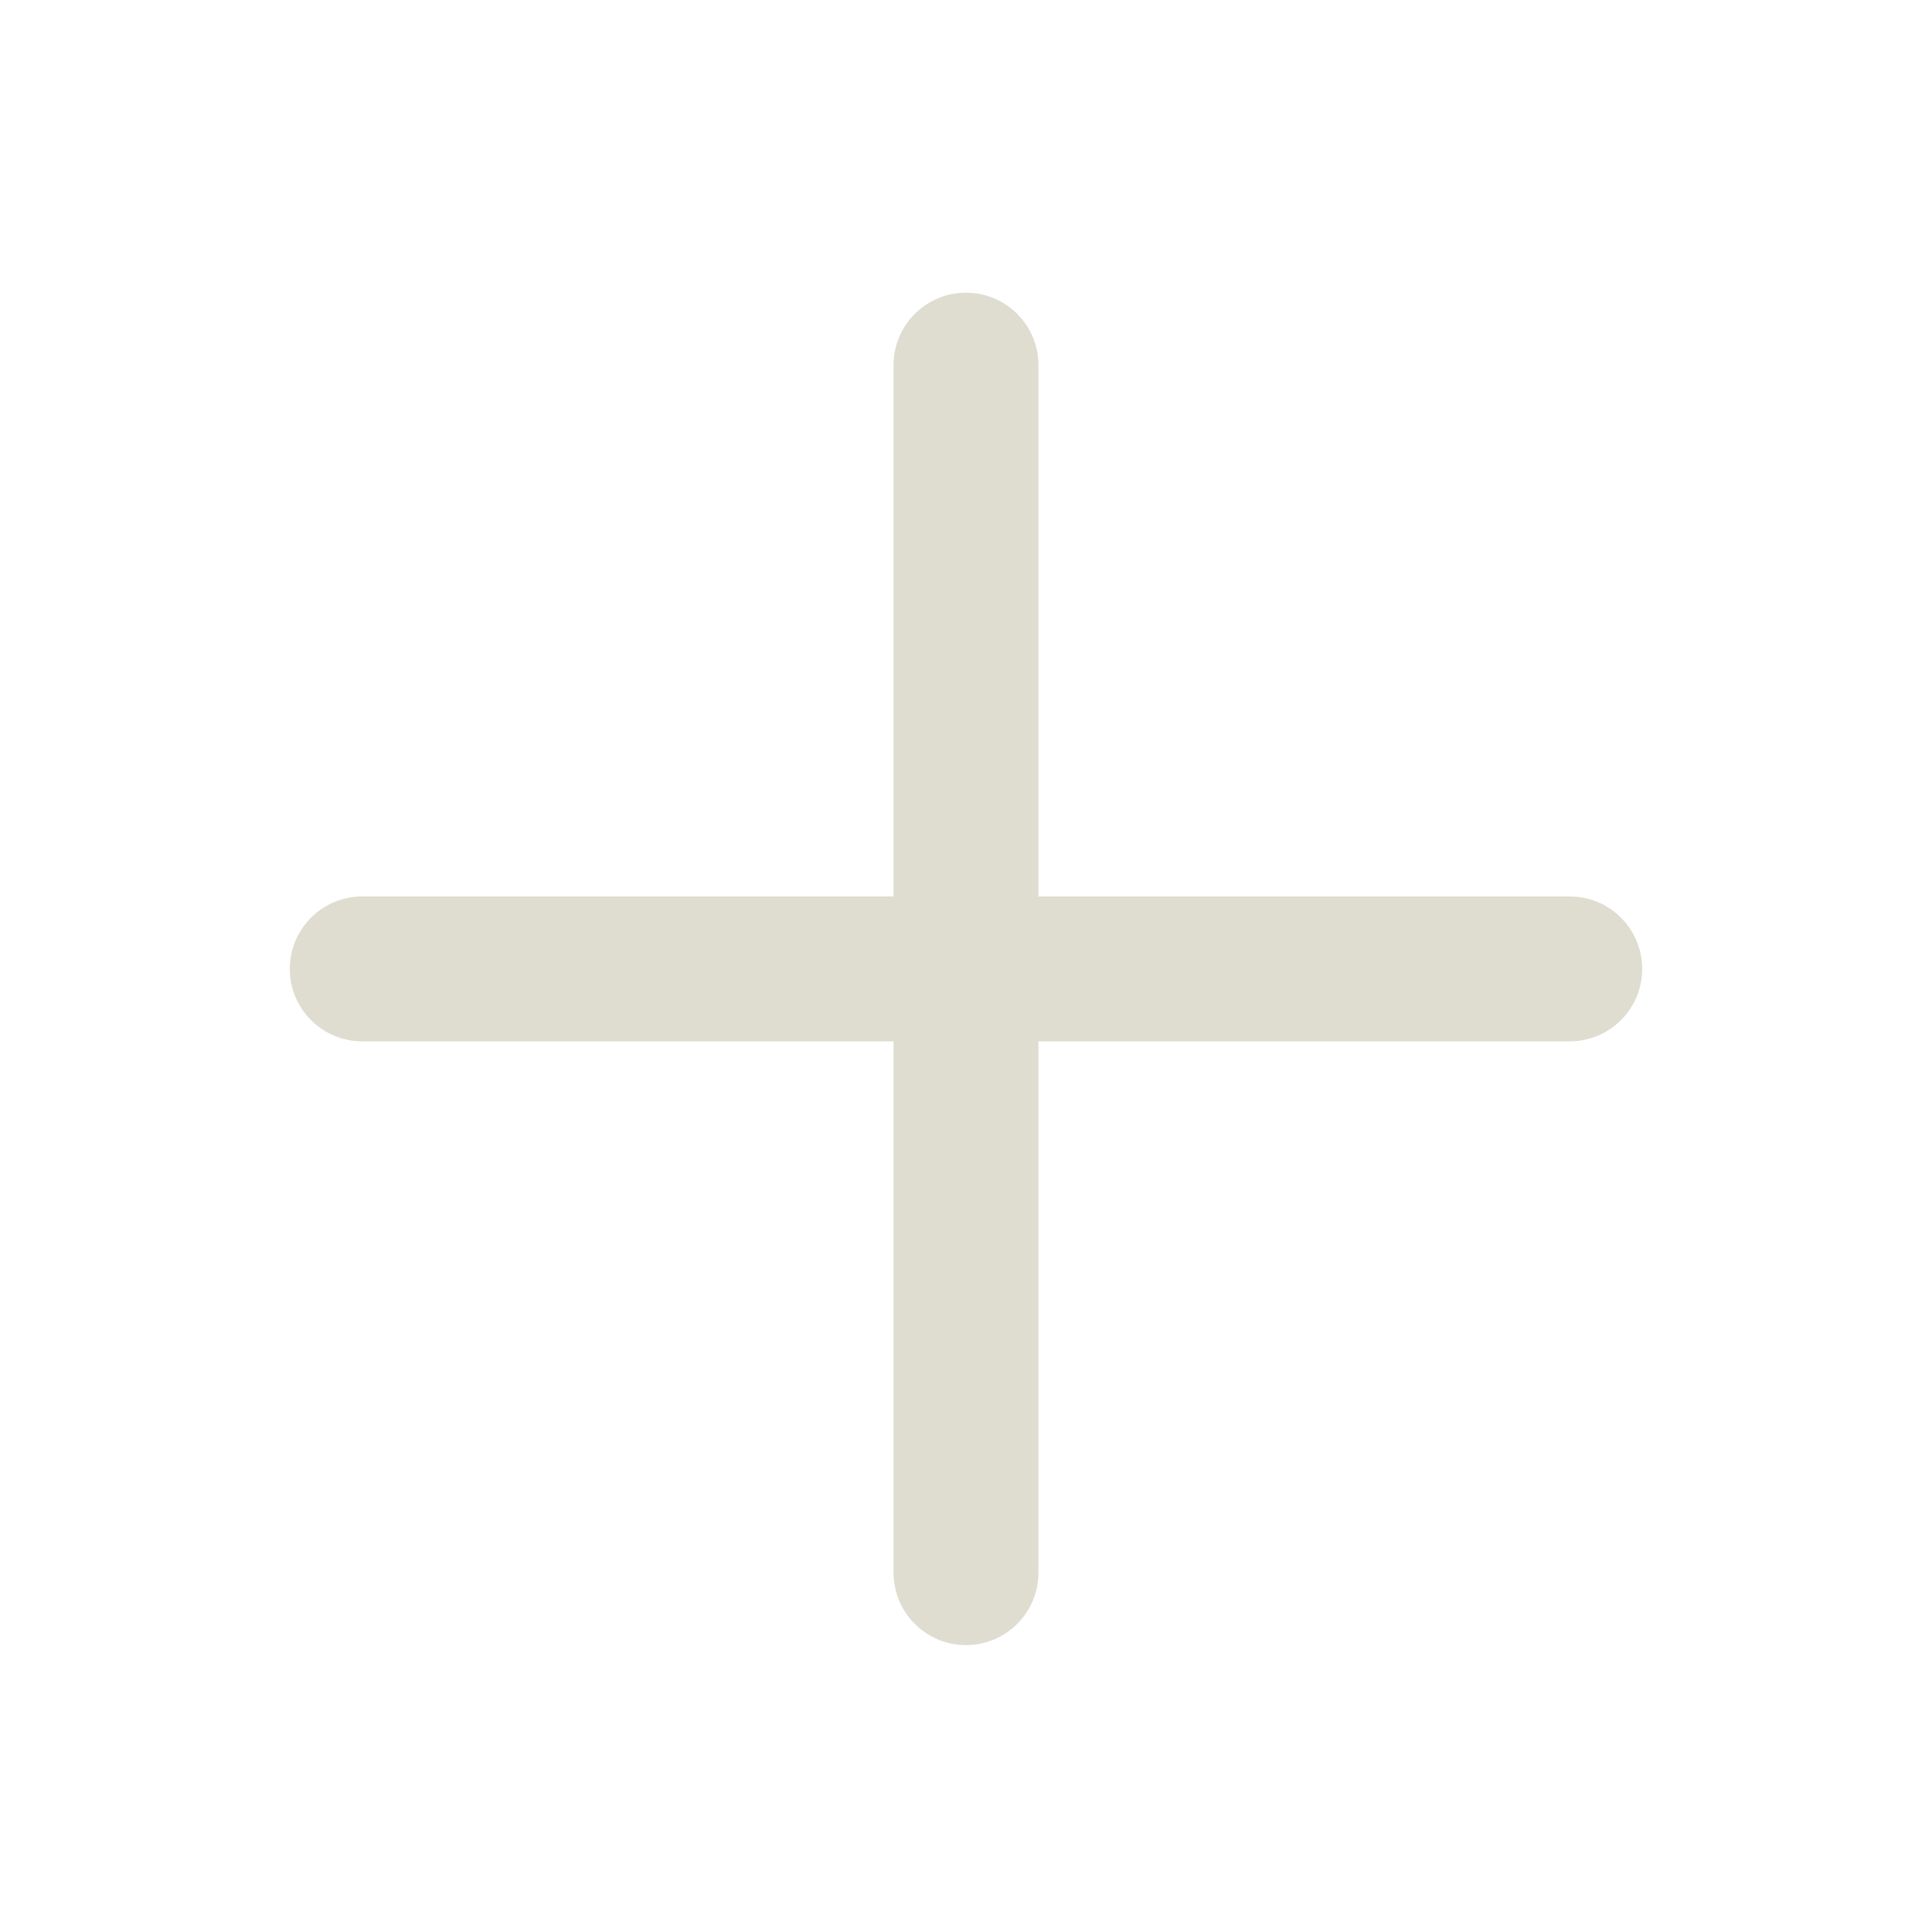
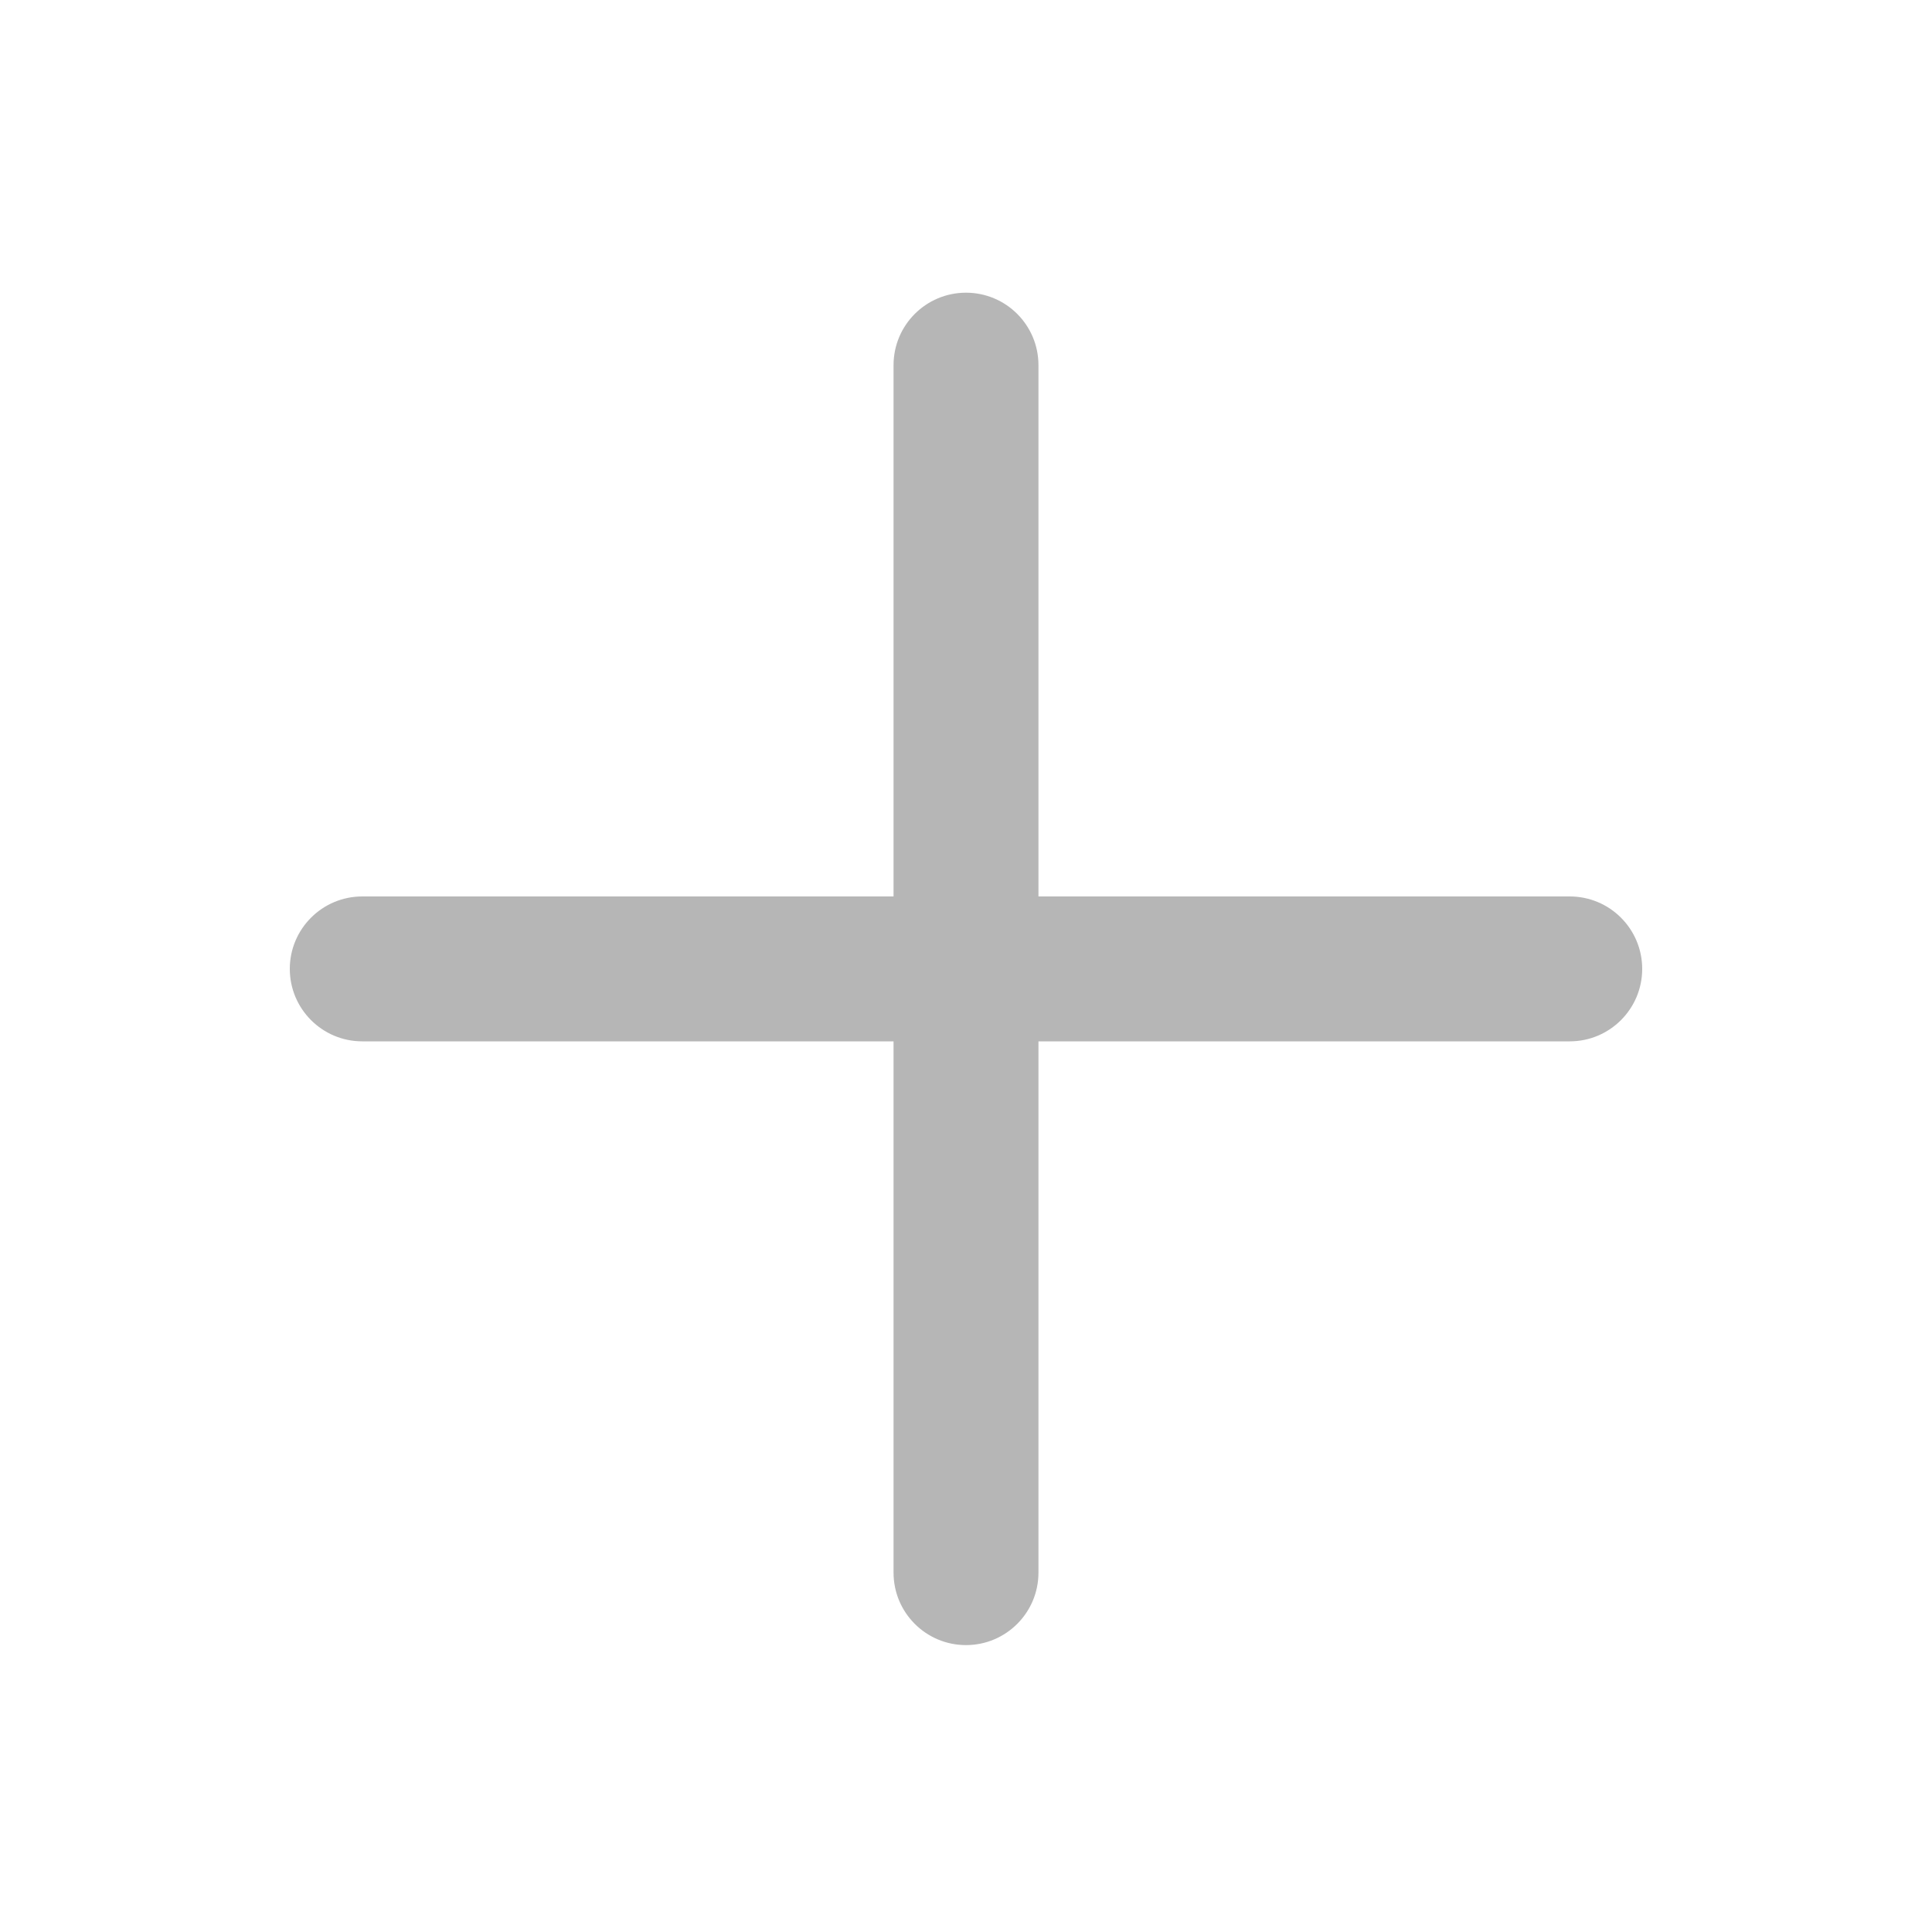
<svg xmlns="http://www.w3.org/2000/svg" width="20" height="20" viewBox="0 0 20 20" fill="none">
-   <rect x="9.25" y="3.03" width="1.5" height="14" rx="0.75" fill="#DFDDD0" />
-   <path d="M16.25 9.28C16.664 9.28 17 9.616 17 10.03C17 10.444 16.664 10.78 16.25 10.78H3.75C3.336 10.78 3 10.444 3 10.03C3 9.616 3.336 9.28 3.75 9.28H16.25Z" fill="#DFDDD0" />
+   <rect x="9.25" y="3.03" width="1.5" height="14" rx="0.75" fill="#B6B6B6" />
+   <path d="M16.25 9.28C16.664 9.28 17 9.616 17 10.03C17 10.444 16.664 10.78 16.25 10.78H3.75C3.336 10.78 3 10.444 3 10.03C3 9.616 3.336 9.28 3.75 9.28H16.25Z" fill="#B6B6B6" />
</svg>
